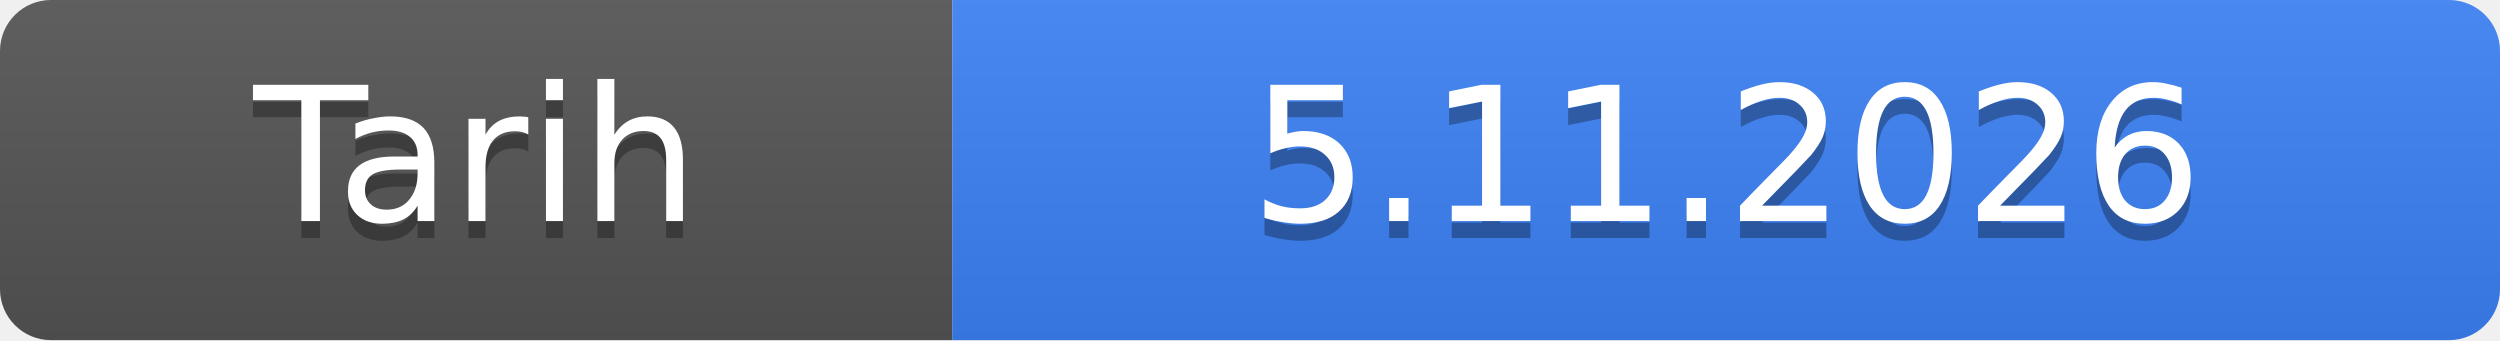
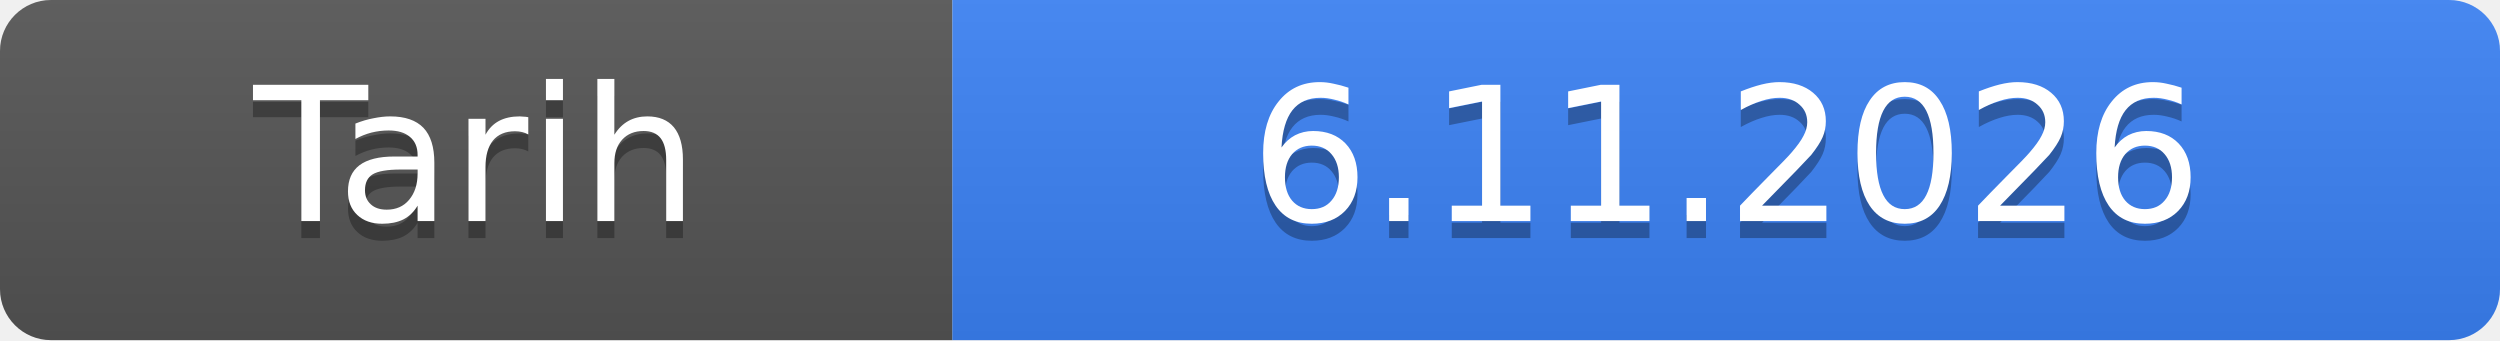
- <svg xmlns="http://www.w3.org/2000/svg" width="147" height="20" role="img" aria-label="Tarih: 5.11.2026">
+ <svg xmlns="http://www.w3.org/2000/svg" width="147" height="20" role="img" aria-label="Tarih: 6.11.2026">
  <linearGradient id="s" x2="0" y2="100%">
    <stop offset="0" stop-color="#bbb" stop-opacity=".1" />
    <stop offset="1" stop-opacity=".1" />
  </linearGradient>
  <clipPath id="r">
    <rect width="147" height="20" rx="3" fill="#fff" />
  </clipPath>
  <g clip-path="url(#r)">
    <rect width="56" height="20" fill="#555" />
    <rect x="56" width="91" height="20" fill="#3b82f6" />
    <rect width="147" height="20" fill="url(#s)" />
  </g>
  <g fill="#fff" text-anchor="middle" font-family="Verdana,Geneva,DejaVu Sans,sans-serif" font-size="11">
    <text x="28.0" y="14" fill="#010101" fill-opacity=".3">Tarih</text>
    <text x="28.0" y="13">Tarih</text>
-     <text x="101.5" y="14" fill="#010101" fill-opacity=".3">5.11.2026</text>
-     <text x="101.5" y="13">5.11.2026</text>
+     <text x="101.5" y="14" fill="#010101" fill-opacity=".3">6.11.2026</text>
+     <text x="101.5" y="13">6.11.2026</text>
  </g>
</svg>
